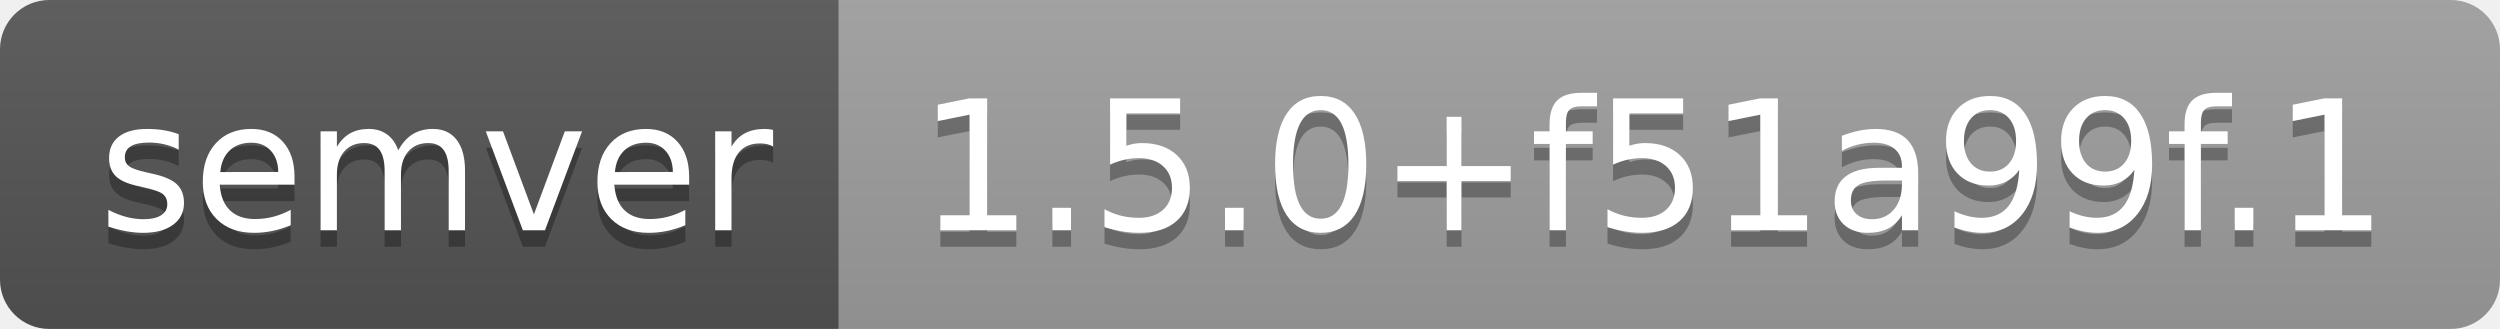
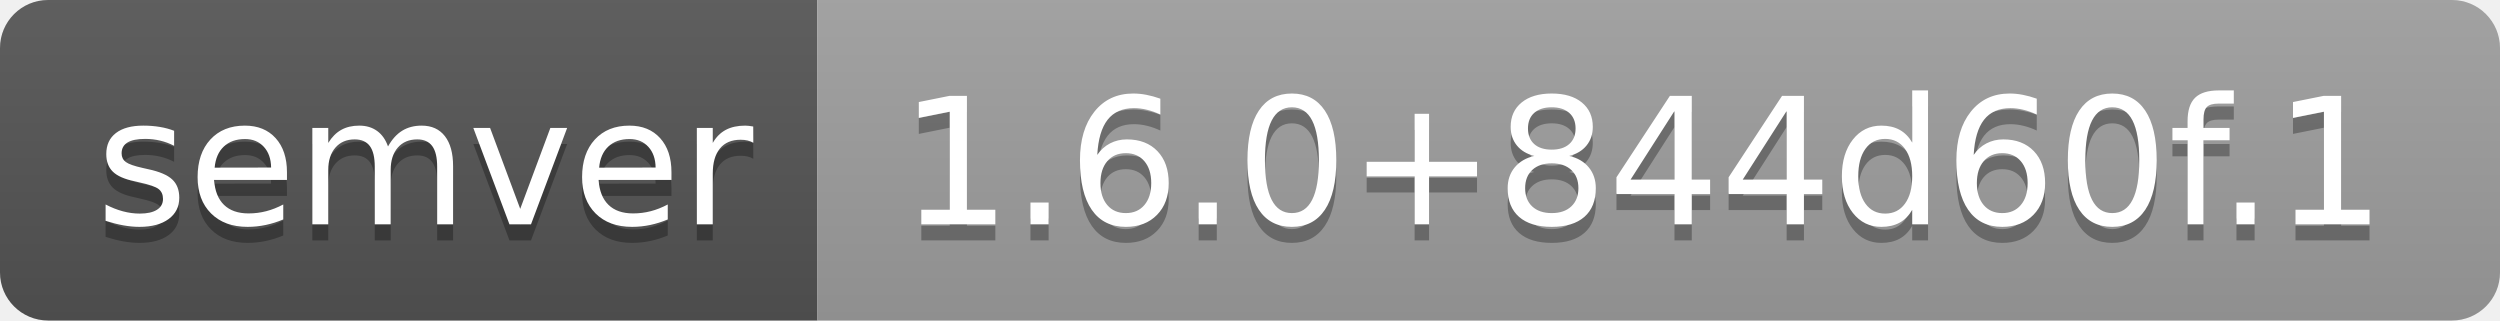
- <svg xmlns="http://www.w3.org/2000/svg" width="152" height="20" role="img" aria-label="semver: 1.5.0+f51a99f.1">
+ <svg xmlns="http://www.w3.org/2000/svg" width="156" height="20" role="img" aria-label="semver: 1.6.0+844d60f.1">
  <linearGradient id="s" x2="0" y2="100%">
    <stop offset="0" stop-color="#bbb" stop-opacity=".1" />
    <stop offset="1" stop-opacity=".1" />
  </linearGradient>
  <clipPath id="r">
-     <rect width="152" height="20" rx="3" fill="#fff" />
+     <rect width="156" height="20" rx="3" fill="#fff" />
  </clipPath>
  <g clip-path="url(#r)">
    <rect width="51" height="20" fill="#555" />
-     <rect x="51" width="101" height="20" fill="#9f9f9f" />
-     <rect width="152" height="20" fill="url(#s)" />
+     <rect x="51" width="105" height="20" fill="#9f9f9f" />
+     <rect width="156" height="20" fill="url(#s)" />
  </g>
  <g fill="#fff" text-anchor="middle" font-family="Verdana,Geneva,DejaVu Sans,sans-serif" text-rendering="geometricPrecision" font-size="110">
    <text aria-hidden="true" x="265" y="150" fill="#010101" fill-opacity=".3" transform="scale(.1)" textLength="410">semver</text>
    <text x="265" y="140" transform="scale(.1)" fill="#fff" textLength="410">semver</text>
-     <text aria-hidden="true" x="1005" y="150" fill="#010101" fill-opacity=".3" transform="scale(.1)" textLength="910">1.5.0+f51a99f.1</text>
-     <text x="1005" y="140" transform="scale(.1)" fill="#fff" textLength="910">1.5.0+f51a99f.1</text>
+     <text aria-hidden="true" x="1025" y="150" fill="#010101" fill-opacity=".3" transform="scale(.1)" textLength="950">1.6.0+844d60f.1</text>
+     <text x="1025" y="140" transform="scale(.1)" fill="#fff" textLength="950">1.6.0+844d60f.1</text>
  </g>
</svg>
